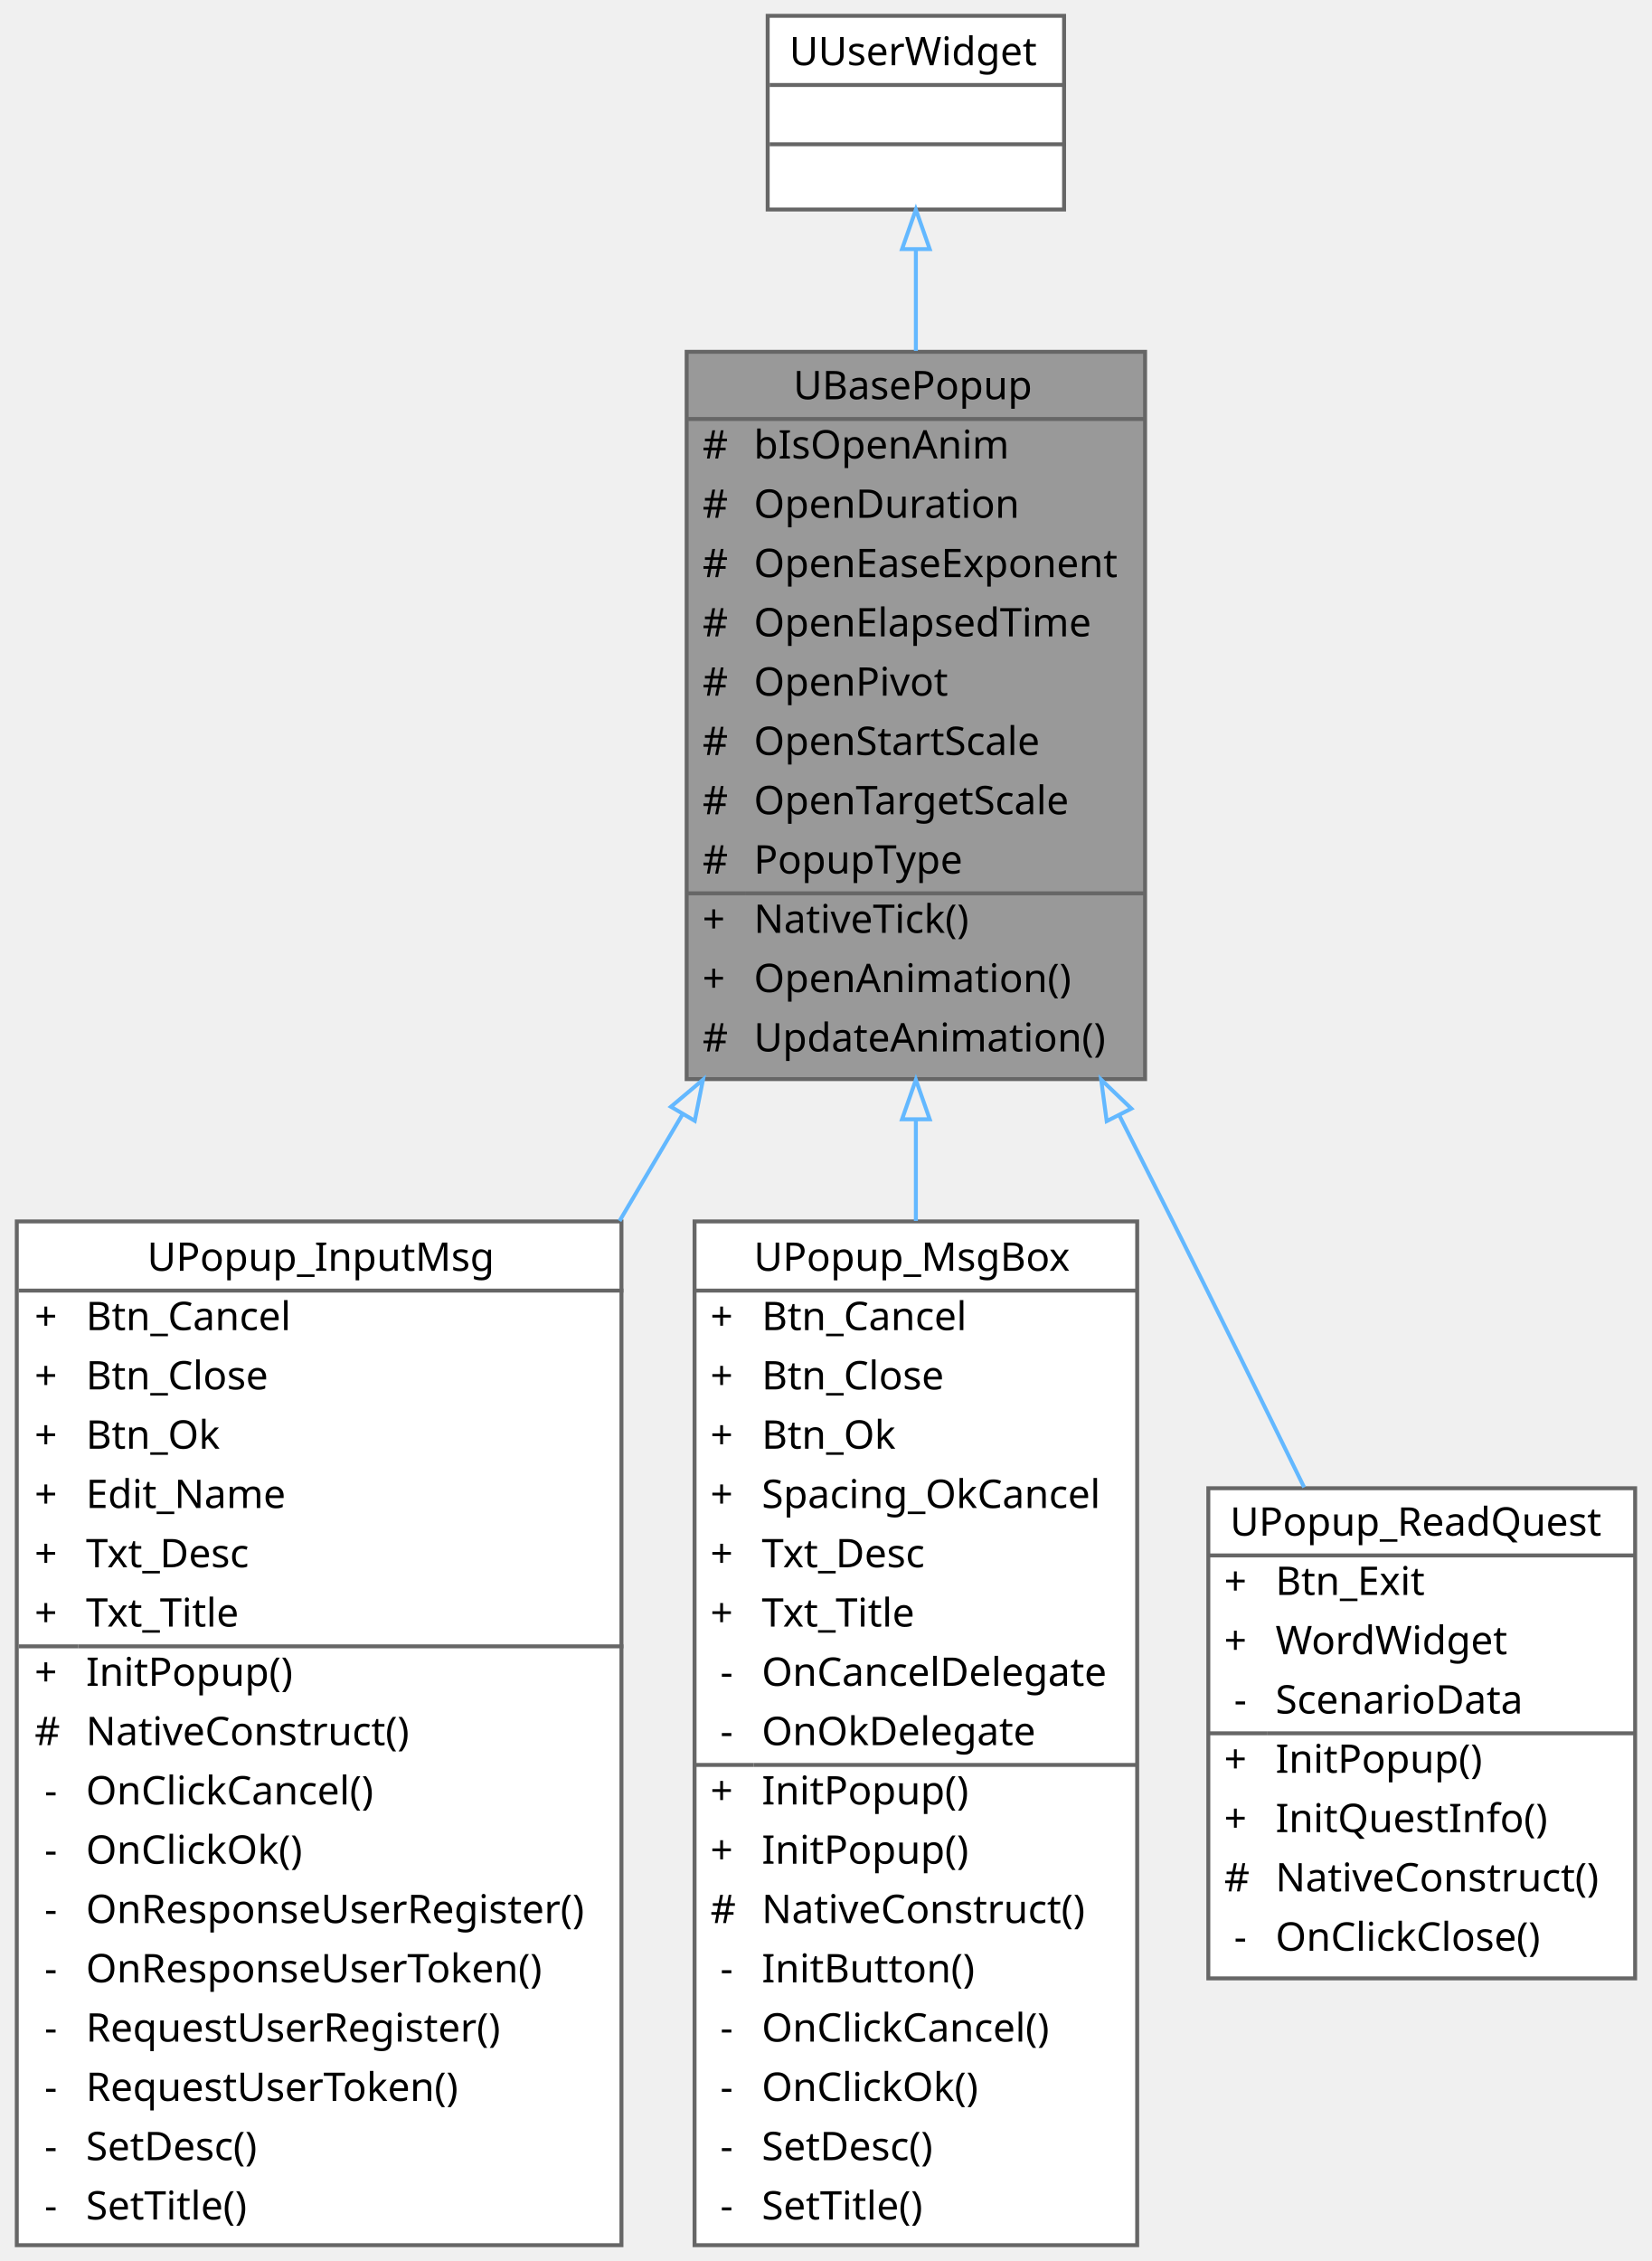
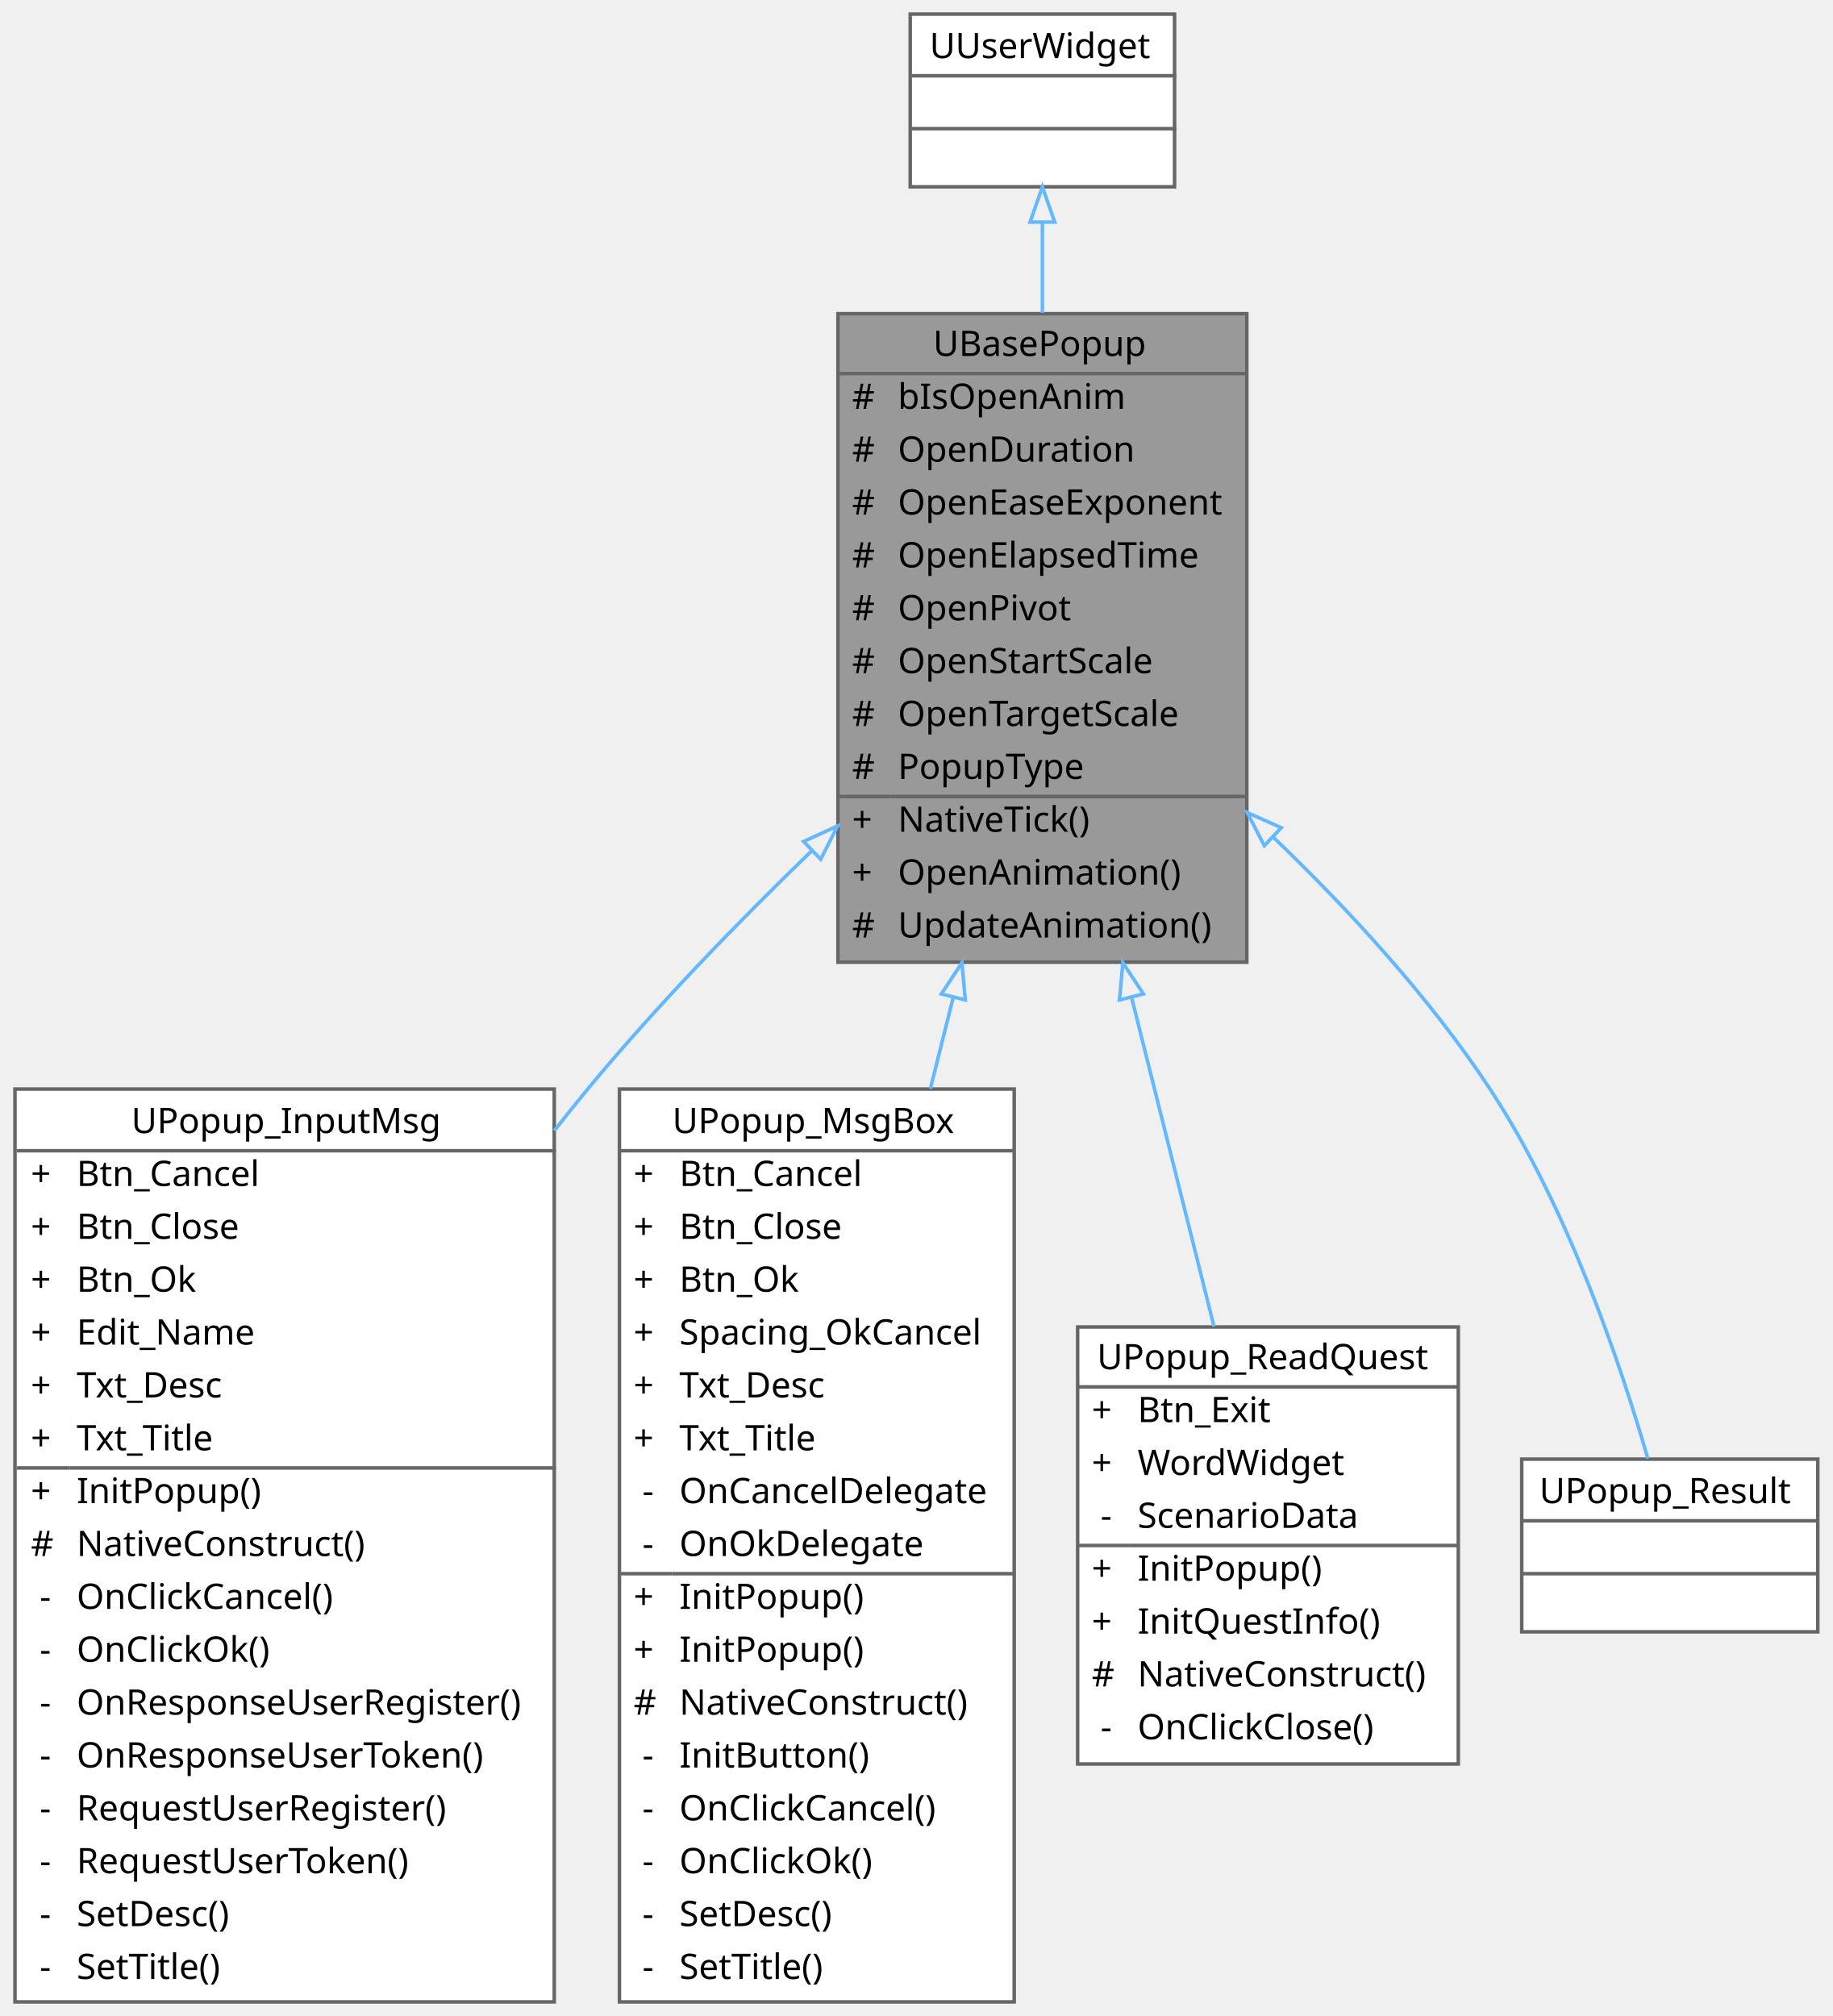
- <svg xmlns="http://www.w3.org/2000/svg" xmlns:xlink="http://www.w3.org/1999/xlink" width="418pt" height="572pt" viewBox="0.00 0.00 417.50 572.00">
+ <svg xmlns="http://www.w3.org/2000/svg" xmlns:xlink="http://www.w3.org/1999/xlink" width="520pt" height="572pt" viewBox="0.00 0.00 519.50 572.00">
  <g id="graph0" class="graph" transform="scale(1 1) rotate(0) translate(4 568)">
    <g id="Node000001" class="node">
      <g id="a_Node000001">
        <a xlink:title="모든 팝업의 기본 클래스">
-           <polygon fill="#999999" stroke="transparent" points="285.5,-479 169.5,-479 169.5,-295 285.5,-295 285.5,-479" />
-           <text text-anchor="start" x="196.5" y="-467" font-family="Malgun Gothic" font-size="10.00">UBasePopup</text>
-           <text text-anchor="start" x="173.5" y="-452" font-family="Malgun Gothic" font-size="10.00">#</text>
-           <text text-anchor="start" x="186.5" y="-452" font-family="Malgun Gothic" font-size="10.00">bIsOpenAnim</text>
-           <text text-anchor="start" x="173.5" y="-437" font-family="Malgun Gothic" font-size="10.00">#</text>
-           <text text-anchor="start" x="186.5" y="-437" font-family="Malgun Gothic" font-size="10.00">OpenDuration</text>
-           <text text-anchor="start" x="173.5" y="-422" font-family="Malgun Gothic" font-size="10.00">#</text>
-           <text text-anchor="start" x="186.5" y="-422" font-family="Malgun Gothic" font-size="10.00">OpenEaseExponent</text>
-           <text text-anchor="start" x="173.5" y="-407" font-family="Malgun Gothic" font-size="10.00">#</text>
-           <text text-anchor="start" x="186.5" y="-407" font-family="Malgun Gothic" font-size="10.00">OpenElapsedTime</text>
-           <text text-anchor="start" x="173.5" y="-392" font-family="Malgun Gothic" font-size="10.00">#</text>
-           <text text-anchor="start" x="186.5" y="-392" font-family="Malgun Gothic" font-size="10.00">OpenPivot</text>
-           <text text-anchor="start" x="173.5" y="-377" font-family="Malgun Gothic" font-size="10.00">#</text>
-           <text text-anchor="start" x="186.5" y="-377" font-family="Malgun Gothic" font-size="10.00">OpenStartScale</text>
-           <text text-anchor="start" x="173.5" y="-362" font-family="Malgun Gothic" font-size="10.00">#</text>
-           <text text-anchor="start" x="186.5" y="-362" font-family="Malgun Gothic" font-size="10.00">OpenTargetScale</text>
-           <text text-anchor="start" x="173.5" y="-347" font-family="Malgun Gothic" font-size="10.00">#</text>
-           <text text-anchor="start" x="186.5" y="-347" font-family="Malgun Gothic" font-size="10.00">PopupType</text>
-           <text text-anchor="start" x="173.5" y="-332" font-family="Malgun Gothic" font-size="10.00">+</text>
-           <text text-anchor="start" x="186.5" y="-332" font-family="Malgun Gothic" font-size="10.00">NativeTick()</text>
-           <text text-anchor="start" x="173.5" y="-317" font-family="Malgun Gothic" font-size="10.00">+</text>
-           <text text-anchor="start" x="186.5" y="-317" font-family="Malgun Gothic" font-size="10.00">OpenAnimation()</text>
-           <text text-anchor="start" x="173.5" y="-302" font-family="Malgun Gothic" font-size="10.00">#</text>
-           <text text-anchor="start" x="186.5" y="-302" font-family="Malgun Gothic" font-size="10.00">UpdateAnimation()</text>
-           <polygon fill="#666666" stroke="#666666" points="169.5,-462 169.5,-462 285.5,-462 285.5,-462 169.5,-462" />
-           <polygon fill="#666666" stroke="#666666" points="169.5,-342 169.5,-342 184.5,-342 184.5,-342 169.5,-342" />
-           <polygon fill="#666666" stroke="#666666" points="184.5,-342 184.5,-342 285.5,-342 285.5,-342 184.5,-342" />
-           <polygon fill="none" stroke="#666666" points="169.5,-295 169.5,-479 285.5,-479 285.5,-295 169.5,-295" />
+           <polygon fill="#999999" stroke="transparent" points="349.5,-479 233.5,-479 233.5,-295 349.5,-295 349.5,-479" />
+           <text text-anchor="start" x="260.5" y="-467" font-family="Malgun Gothic" font-size="10.00">UBasePopup</text>
+           <text text-anchor="start" x="237.5" y="-452" font-family="Malgun Gothic" font-size="10.00">#</text>
+           <text text-anchor="start" x="250.5" y="-452" font-family="Malgun Gothic" font-size="10.00">bIsOpenAnim</text>
+           <text text-anchor="start" x="237.5" y="-437" font-family="Malgun Gothic" font-size="10.00">#</text>
+           <text text-anchor="start" x="250.5" y="-437" font-family="Malgun Gothic" font-size="10.00">OpenDuration</text>
+           <text text-anchor="start" x="237.5" y="-422" font-family="Malgun Gothic" font-size="10.00">#</text>
+           <text text-anchor="start" x="250.5" y="-422" font-family="Malgun Gothic" font-size="10.00">OpenEaseExponent</text>
+           <text text-anchor="start" x="237.5" y="-407" font-family="Malgun Gothic" font-size="10.00">#</text>
+           <text text-anchor="start" x="250.5" y="-407" font-family="Malgun Gothic" font-size="10.00">OpenElapsedTime</text>
+           <text text-anchor="start" x="237.5" y="-392" font-family="Malgun Gothic" font-size="10.00">#</text>
+           <text text-anchor="start" x="250.5" y="-392" font-family="Malgun Gothic" font-size="10.00">OpenPivot</text>
+           <text text-anchor="start" x="237.5" y="-377" font-family="Malgun Gothic" font-size="10.00">#</text>
+           <text text-anchor="start" x="250.5" y="-377" font-family="Malgun Gothic" font-size="10.00">OpenStartScale</text>
+           <text text-anchor="start" x="237.5" y="-362" font-family="Malgun Gothic" font-size="10.00">#</text>
+           <text text-anchor="start" x="250.5" y="-362" font-family="Malgun Gothic" font-size="10.00">OpenTargetScale</text>
+           <text text-anchor="start" x="237.5" y="-347" font-family="Malgun Gothic" font-size="10.00">#</text>
+           <text text-anchor="start" x="250.5" y="-347" font-family="Malgun Gothic" font-size="10.00">PopupType</text>
+           <text text-anchor="start" x="237.5" y="-332" font-family="Malgun Gothic" font-size="10.00">+</text>
+           <text text-anchor="start" x="250.5" y="-332" font-family="Malgun Gothic" font-size="10.00">NativeTick()</text>
+           <text text-anchor="start" x="237.5" y="-317" font-family="Malgun Gothic" font-size="10.00">+</text>
+           <text text-anchor="start" x="250.5" y="-317" font-family="Malgun Gothic" font-size="10.00">OpenAnimation()</text>
+           <text text-anchor="start" x="237.5" y="-302" font-family="Malgun Gothic" font-size="10.00">#</text>
+           <text text-anchor="start" x="250.5" y="-302" font-family="Malgun Gothic" font-size="10.00">UpdateAnimation()</text>
+           <polygon fill="#666666" stroke="#666666" points="233.5,-462 233.5,-462 349.5,-462 349.5,-462 233.5,-462" />
+           <polygon fill="#666666" stroke="#666666" points="233.5,-342 233.5,-342 248.5,-342 248.5,-342 233.5,-342" />
+           <polygon fill="#666666" stroke="#666666" points="248.5,-342 248.5,-342 349.5,-342 349.5,-342 248.5,-342" />
+           <polygon fill="none" stroke="#666666" points="233.5,-295 233.5,-479 349.5,-479 349.5,-295 233.5,-295" />
        </a>
      </g>
    </g>
    <g id="Node000003" class="node">
      <g id="a_Node000003">
        <a xlink:href="classUPopup__InputMsg.html" target="_top" xlink:title=" ">
          <polygon fill="white" stroke="transparent" points="153,-259 0,-259 0,0 153,0 153,-259" />
          <text text-anchor="start" x="33" y="-246.5" font-family="Malgun Gothic" font-size="10.00">UPopup_InputMsg</text>
          <text text-anchor="start" x="4.5" y="-231.5" font-family="Malgun Gothic" font-size="10.00">+</text>
          <text text-anchor="start" x="17.5" y="-231.5" font-family="Malgun Gothic" font-size="10.00">Btn_Cancel</text>
          <text text-anchor="start" x="4.5" y="-216.5" font-family="Malgun Gothic" font-size="10.00">+</text>
          <text text-anchor="start" x="17.5" y="-216.5" font-family="Malgun Gothic" font-size="10.00">Btn_Close</text>
          <text text-anchor="start" x="4.5" y="-201.5" font-family="Malgun Gothic" font-size="10.00">+</text>
          <text text-anchor="start" x="17.5" y="-201.5" font-family="Malgun Gothic" font-size="10.00">Btn_Ok</text>
          <text text-anchor="start" x="4.5" y="-186.5" font-family="Malgun Gothic" font-size="10.00">+</text>
          <text text-anchor="start" x="17.5" y="-186.5" font-family="Malgun Gothic" font-size="10.00">Edit_Name</text>
          <text text-anchor="start" x="4.5" y="-171.5" font-family="Malgun Gothic" font-size="10.00">+</text>
          <text text-anchor="start" x="17.5" y="-171.5" font-family="Malgun Gothic" font-size="10.00">Txt_Desc</text>
          <text text-anchor="start" x="4.5" y="-156.5" font-family="Malgun Gothic" font-size="10.00">+</text>
          <text text-anchor="start" x="17.5" y="-156.5" font-family="Malgun Gothic" font-size="10.00">Txt_Title</text>
          <text text-anchor="start" x="4.5" y="-141.5" font-family="Malgun Gothic" font-size="10.00">+</text>
          <text text-anchor="start" x="17.5" y="-141.5" font-family="Malgun Gothic" font-size="10.00">InitPopup()</text>
          <text text-anchor="start" x="4.5" y="-126.5" font-family="Malgun Gothic" font-size="10.00">#</text>
          <text text-anchor="start" x="17.5" y="-126.5" font-family="Malgun Gothic" font-size="10.00">NativeConstruct()</text>
          <text text-anchor="start" x="7" y="-111.5" font-family="Malgun Gothic" font-size="10.00">-</text>
          <text text-anchor="start" x="17.5" y="-111.5" font-family="Malgun Gothic" font-size="10.00">OnClickCancel()</text>
          <text text-anchor="start" x="7" y="-96.5" font-family="Malgun Gothic" font-size="10.00">-</text>
          <text text-anchor="start" x="17.5" y="-96.5" font-family="Malgun Gothic" font-size="10.00">OnClickOk()</text>
          <text text-anchor="start" x="7" y="-81.5" font-family="Malgun Gothic" font-size="10.00">-</text>
          <text text-anchor="start" x="17.5" y="-81.5" font-family="Malgun Gothic" font-size="10.00">OnResponseUserRegister()</text>
          <text text-anchor="start" x="7" y="-66.5" font-family="Malgun Gothic" font-size="10.00">-</text>
          <text text-anchor="start" x="17.5" y="-66.5" font-family="Malgun Gothic" font-size="10.00">OnResponseUserToken()</text>
          <text text-anchor="start" x="7" y="-51.5" font-family="Malgun Gothic" font-size="10.00">-</text>
          <text text-anchor="start" x="17.5" y="-51.5" font-family="Malgun Gothic" font-size="10.00">RequestUserRegister()</text>
          <text text-anchor="start" x="7" y="-36.5" font-family="Malgun Gothic" font-size="10.00">-</text>
          <text text-anchor="start" x="17.5" y="-36.5" font-family="Malgun Gothic" font-size="10.00">RequestUserToken()</text>
          <text text-anchor="start" x="7" y="-21.5" font-family="Malgun Gothic" font-size="10.00">-</text>
          <text text-anchor="start" x="17.5" y="-21.5" font-family="Malgun Gothic" font-size="10.00">SetDesc()</text>
          <text text-anchor="start" x="7" y="-6.5" font-family="Malgun Gothic" font-size="10.00">-</text>
          <text text-anchor="start" x="17.5" y="-6.5" font-family="Malgun Gothic" font-size="10.00">SetTitle()</text>
          <polygon fill="#666666" stroke="#666666" points="0.5,-241.5 0.5,-241.5 153.5,-241.5 153.5,-241.5 0.5,-241.5" />
          <polygon fill="#666666" stroke="#666666" points="0.5,-151.5 0.5,-151.5 15.5,-151.5 15.5,-151.5 0.5,-151.5" />
          <polygon fill="#666666" stroke="#666666" points="15.5,-151.5 15.5,-151.5 153.5,-151.5 153.5,-151.5 15.5,-151.5" />
          <polygon fill="none" stroke="#666666" points="0,0 0,-259 153,-259 153,0 0,0" />
        </a>
      </g>
    </g>
    <g id="edge2_Node000001_Node000003" class="edge">
      <g id="a_edge2_Node000001_Node000003">
        <a xlink:title=" ">
-           <path fill="none" stroke="#63b8ff" d="M168.43,-286.06C163.2,-277.21 157.86,-268.17 152.52,-259.12" />
-           <polygon fill="none" stroke="#63b8ff" points="165.52,-288.01 173.63,-294.84 171.55,-284.45 165.52,-288.01" />
+           <path fill="none" stroke="#63b8ff" d="M225.97,-326.52C204.77,-305.99 181.77,-282.28 162.5,-259 159.33,-255.17 156.17,-251.23 153.04,-247.21" />
+           <polygon fill="none" stroke="#63b8ff" points="223.75,-329.24 233.39,-333.65 228.6,-324.19 223.75,-329.24" />
        </a>
      </g>
    </g>
    <g id="Node000004" class="node">
      <g id="a_Node000004">
        <a xlink:href="classUPopup__MsgBox.html" target="_top" xlink:title=" ">
          <polygon fill="white" stroke="transparent" points="283.5,-259 171.5,-259 171.5,0 283.5,0 283.5,-259" />
          <text text-anchor="start" x="186.5" y="-246.5" font-family="Malgun Gothic" font-size="10.00">UPopup_MsgBox</text>
          <text text-anchor="start" x="175.5" y="-231.5" font-family="Malgun Gothic" font-size="10.00">+</text>
          <text text-anchor="start" x="188.5" y="-231.5" font-family="Malgun Gothic" font-size="10.00">Btn_Cancel</text>
          <text text-anchor="start" x="175.5" y="-216.5" font-family="Malgun Gothic" font-size="10.00">+</text>
          <text text-anchor="start" x="188.5" y="-216.5" font-family="Malgun Gothic" font-size="10.00">Btn_Close</text>
          <text text-anchor="start" x="175.5" y="-201.5" font-family="Malgun Gothic" font-size="10.00">+</text>
          <text text-anchor="start" x="188.5" y="-201.5" font-family="Malgun Gothic" font-size="10.00">Btn_Ok</text>
          <text text-anchor="start" x="175.5" y="-186.5" font-family="Malgun Gothic" font-size="10.00">+</text>
          <text text-anchor="start" x="188.5" y="-186.5" font-family="Malgun Gothic" font-size="10.00">Spacing_OkCancel</text>
          <text text-anchor="start" x="175.5" y="-171.5" font-family="Malgun Gothic" font-size="10.00">+</text>
          <text text-anchor="start" x="188.5" y="-171.5" font-family="Malgun Gothic" font-size="10.00">Txt_Desc</text>
          <text text-anchor="start" x="175.5" y="-156.5" font-family="Malgun Gothic" font-size="10.00">+</text>
          <text text-anchor="start" x="188.5" y="-156.5" font-family="Malgun Gothic" font-size="10.00">Txt_Title</text>
          <text text-anchor="start" x="178" y="-141.5" font-family="Malgun Gothic" font-size="10.00">-</text>
          <text text-anchor="start" x="188.5" y="-141.5" font-family="Malgun Gothic" font-size="10.00">OnCancelDelegate</text>
          <text text-anchor="start" x="178" y="-126.5" font-family="Malgun Gothic" font-size="10.00">-</text>
          <text text-anchor="start" x="188.5" y="-126.5" font-family="Malgun Gothic" font-size="10.00">OnOkDelegate</text>
          <text text-anchor="start" x="175.5" y="-111.5" font-family="Malgun Gothic" font-size="10.00">+</text>
          <text text-anchor="start" x="188.5" y="-111.5" font-family="Malgun Gothic" font-size="10.00">InitPopup()</text>
          <text text-anchor="start" x="175.5" y="-96.5" font-family="Malgun Gothic" font-size="10.00">+</text>
          <text text-anchor="start" x="188.5" y="-96.5" font-family="Malgun Gothic" font-size="10.00">InitPopup()</text>
          <text text-anchor="start" x="175.5" y="-81.5" font-family="Malgun Gothic" font-size="10.00">#</text>
          <text text-anchor="start" x="188.5" y="-81.5" font-family="Malgun Gothic" font-size="10.00">NativeConstruct()</text>
          <text text-anchor="start" x="178" y="-66.5" font-family="Malgun Gothic" font-size="10.00">-</text>
          <text text-anchor="start" x="188.5" y="-66.5" font-family="Malgun Gothic" font-size="10.00">InitButton()</text>
          <text text-anchor="start" x="178" y="-51.5" font-family="Malgun Gothic" font-size="10.00">-</text>
          <text text-anchor="start" x="188.5" y="-51.5" font-family="Malgun Gothic" font-size="10.00">OnClickCancel()</text>
          <text text-anchor="start" x="178" y="-36.5" font-family="Malgun Gothic" font-size="10.00">-</text>
          <text text-anchor="start" x="188.5" y="-36.5" font-family="Malgun Gothic" font-size="10.00">OnClickOk()</text>
          <text text-anchor="start" x="178" y="-21.5" font-family="Malgun Gothic" font-size="10.00">-</text>
          <text text-anchor="start" x="188.5" y="-21.5" font-family="Malgun Gothic" font-size="10.00">SetDesc()</text>
          <text text-anchor="start" x="178" y="-6.5" font-family="Malgun Gothic" font-size="10.00">-</text>
          <text text-anchor="start" x="188.5" y="-6.5" font-family="Malgun Gothic" font-size="10.00">SetTitle()</text>
          <polygon fill="#666666" stroke="#666666" points="171.5,-241.5 171.5,-241.5 283.5,-241.5 283.5,-241.5 171.5,-241.5" />
          <polygon fill="#666666" stroke="#666666" points="171.5,-121.5 171.5,-121.5 186.5,-121.5 186.5,-121.5 171.5,-121.5" />
          <polygon fill="#666666" stroke="#666666" points="186.5,-121.5 186.5,-121.5 283.5,-121.5 283.5,-121.5 186.5,-121.5" />
          <polygon fill="none" stroke="#666666" points="171.5,0 171.5,-259 283.5,-259 283.5,0 171.5,0" />
        </a>
      </g>
    </g>
    <g id="edge3_Node000001_Node000004" class="edge">
      <g id="a_edge3_Node000001_Node000004">
        <a xlink:title=" ">
-           <path fill="none" stroke="#63b8ff" d="M227.5,-284.67C227.5,-276.27 227.5,-267.7 227.5,-259.12" />
-           <polygon fill="none" stroke="#63b8ff" points="224,-284.84 227.5,-294.84 231,-284.84 224,-284.84" />
+           <path fill="none" stroke="#63b8ff" d="M266.19,-284.95C264.06,-276.45 261.89,-267.79 259.72,-259.12" />
+           <polygon fill="none" stroke="#63b8ff" points="262.84,-285.99 268.67,-294.84 269.63,-284.29 262.84,-285.99" />
        </a>
      </g>
    </g>
    <g id="Node000005" class="node">
      <g id="a_Node000005">
        <a xlink:href="classUPopup__ReadQuest.html" target="_top" xlink:title="Read 퀘스트 메인 위젯">
          <polygon fill="white" stroke="transparent" points="409.5,-191.5 301.5,-191.5 301.5,-67.5 409.5,-67.5 409.5,-191.5" />
          <text text-anchor="start" x="307" y="-179.5" font-family="Malgun Gothic" font-size="10.00">UPopup_ReadQuest</text>
          <text text-anchor="start" x="305.5" y="-164.5" font-family="Malgun Gothic" font-size="10.00">+</text>
          <text text-anchor="start" x="318.5" y="-164.5" font-family="Malgun Gothic" font-size="10.00">Btn_Exit</text>
          <text text-anchor="start" x="305.5" y="-149.5" font-family="Malgun Gothic" font-size="10.00">+</text>
          <text text-anchor="start" x="318.5" y="-149.5" font-family="Malgun Gothic" font-size="10.00">WordWidget</text>
          <text text-anchor="start" x="308" y="-134.5" font-family="Malgun Gothic" font-size="10.00">-</text>
          <text text-anchor="start" x="318.5" y="-134.5" font-family="Malgun Gothic" font-size="10.00">ScenarioData</text>
          <text text-anchor="start" x="305.5" y="-119.5" font-family="Malgun Gothic" font-size="10.00">+</text>
          <text text-anchor="start" x="318.5" y="-119.5" font-family="Malgun Gothic" font-size="10.00">InitPopup()</text>
          <text text-anchor="start" x="305.5" y="-104.5" font-family="Malgun Gothic" font-size="10.00">+</text>
          <text text-anchor="start" x="318.5" y="-104.5" font-family="Malgun Gothic" font-size="10.00">InitQuestInfo()</text>
          <text text-anchor="start" x="305.5" y="-89.5" font-family="Malgun Gothic" font-size="10.00">#</text>
          <text text-anchor="start" x="318.5" y="-89.5" font-family="Malgun Gothic" font-size="10.00">NativeConstruct()</text>
          <text text-anchor="start" x="308" y="-74.5" font-family="Malgun Gothic" font-size="10.00">-</text>
          <text text-anchor="start" x="318.5" y="-74.5" font-family="Malgun Gothic" font-size="10.00">OnClickClose()</text>
          <polygon fill="#666666" stroke="#666666" points="301.5,-174.5 301.5,-174.5 409.5,-174.5 409.5,-174.5 301.5,-174.5" />
          <polygon fill="#666666" stroke="#666666" points="301.5,-129.5 301.5,-129.5 316.5,-129.5 316.5,-129.5 301.5,-129.5" />
          <polygon fill="#666666" stroke="#666666" points="316.5,-129.5 316.5,-129.5 409.5,-129.5 409.5,-129.5 316.5,-129.5" />
          <polygon fill="none" stroke="#666666" points="301.5,-67.5 301.5,-191.5 409.5,-191.5 409.5,-67.5 301.5,-67.5" />
        </a>
      </g>
    </g>
    <g id="edge4_Node000001_Node000005" class="edge">
      <g id="a_edge4_Node000001_Node000005">
        <a xlink:title=" ">
-           <path fill="none" stroke="#63b8ff" d="M278.98,-285.82C283.57,-276.76 288.13,-267.72 292.5,-259 303.46,-237.12 315.32,-213.05 325.75,-191.72" />
-           <polygon fill="none" stroke="#63b8ff" points="275.79,-284.37 274.38,-294.87 282.03,-287.54 275.79,-284.37" />
+           <path fill="none" stroke="#63b8ff" d="M316.77,-285.12C324.69,-253.51 333.18,-219.61 340.19,-191.63" />
+           <polygon fill="none" stroke="#63b8ff" points="313.37,-284.29 314.33,-294.84 320.16,-285.99 313.37,-284.29" />
+         </a>
+       </g>
+     </g>
+     <g id="Node000006" class="node">
+       <g id="a_Node000006">
+         <a xlink:href="classUPopup__Result.html" target="_top" xlink:title=" ">
+           <polygon fill="white" stroke="transparent" points="511.5,-154 427.5,-154 427.5,-105 511.5,-105 511.5,-154" />
+           <text text-anchor="start" x="432.5" y="-141.5" font-family="Malgun Gothic" font-size="10.00">UPopup_Result</text>
+           <text text-anchor="start" x="467.5" y="-126.5" font-family="Malgun Gothic" font-size="10.00"> </text>
+           <text text-anchor="start" x="467.5" y="-111.5" font-family="Malgun Gothic" font-size="10.00"> </text>
+           <polygon fill="#666666" stroke="#666666" points="427.5,-136.5 427.5,-136.5 511.5,-136.5 511.5,-136.5 427.5,-136.5" />
+           <polygon fill="#666666" stroke="#666666" points="427.5,-121.5 427.5,-121.5 511.5,-121.5 511.5,-121.5 427.5,-121.5" />
+           <polygon fill="none" stroke="#666666" points="427.5,-105 427.5,-154 511.5,-154 511.5,-105 427.5,-105" />
+         </a>
+       </g>
+     </g>
+     <g id="edge5_Node000001_Node000006" class="edge">
+       <g id="a_edge5_Node000001_Node000006">
+         <a xlink:title=" ">
+           <path fill="none" stroke="#63b8ff" d="M356.89,-330.57C378.58,-309.77 401.49,-284.87 418.5,-259 440.52,-225.51 455.51,-181.03 463.28,-154.15" />
+           <polygon fill="none" stroke="#63b8ff" points="354.46,-328.05 349.6,-337.46 359.27,-333.14 354.46,-328.05" />
        </a>
      </g>
    </g>
    <g id="Node000002" class="node">
      <g id="a_Node000002">
        <a xlink:title=" ">
-           <polygon fill="white" stroke="transparent" points="265,-564 190,-564 190,-515 265,-515 265,-564" />
-           <text text-anchor="start" x="195.5" y="-551.5" font-family="Malgun Gothic" font-size="10.00">UUserWidget</text>
-           <text text-anchor="start" x="226" y="-536.5" font-family="Malgun Gothic" font-size="10.00"> </text>
-           <text text-anchor="start" x="226" y="-521.5" font-family="Malgun Gothic" font-size="10.00"> </text>
-           <polygon fill="#666666" stroke="#666666" points="190.5,-546.5 190.5,-546.5 265.5,-546.5 265.5,-546.5 190.5,-546.5" />
-           <polygon fill="#666666" stroke="#666666" points="190.5,-531.5 190.5,-531.5 265.5,-531.5 265.5,-531.5 190.5,-531.5" />
-           <polygon fill="none" stroke="#666666" points="190,-515 190,-564 265,-564 265,-515 190,-515" />
+           <polygon fill="white" stroke="transparent" points="329,-564 254,-564 254,-515 329,-515 329,-564" />
+           <text text-anchor="start" x="259.5" y="-551.5" font-family="Malgun Gothic" font-size="10.00">UUserWidget</text>
+           <text text-anchor="start" x="290" y="-536.5" font-family="Malgun Gothic" font-size="10.00"> </text>
+           <text text-anchor="start" x="290" y="-521.5" font-family="Malgun Gothic" font-size="10.00"> </text>
+           <polygon fill="#666666" stroke="#666666" points="254.5,-546.5 254.5,-546.5 329.5,-546.5 329.5,-546.5 254.5,-546.5" />
+           <polygon fill="#666666" stroke="#666666" points="254.5,-531.5 254.5,-531.5 329.5,-531.5 329.5,-531.5 254.5,-531.5" />
+           <polygon fill="none" stroke="#666666" points="254,-515 254,-564 329,-564 329,-515 254,-515" />
        </a>
      </g>
    </g>
    <g id="edge1_Node000001_Node000002" class="edge">
      <g id="a_edge1_Node000001_Node000002">
        <a xlink:title=" ">
-           <path fill="none" stroke="#63b8ff" d="M227.5,-504.88C227.5,-497.03 227.5,-488.29 227.5,-479.23" />
-           <polygon fill="none" stroke="#63b8ff" points="224,-504.98 227.5,-514.98 231,-504.98 224,-504.98" />
+           <path fill="none" stroke="#63b8ff" d="M291.5,-504.88C291.5,-497.03 291.5,-488.29 291.5,-479.23" />
+           <polygon fill="none" stroke="#63b8ff" points="288,-504.98 291.5,-514.98 295,-504.98 288,-504.98" />
        </a>
      </g>
    </g>
  </g>
</svg>
